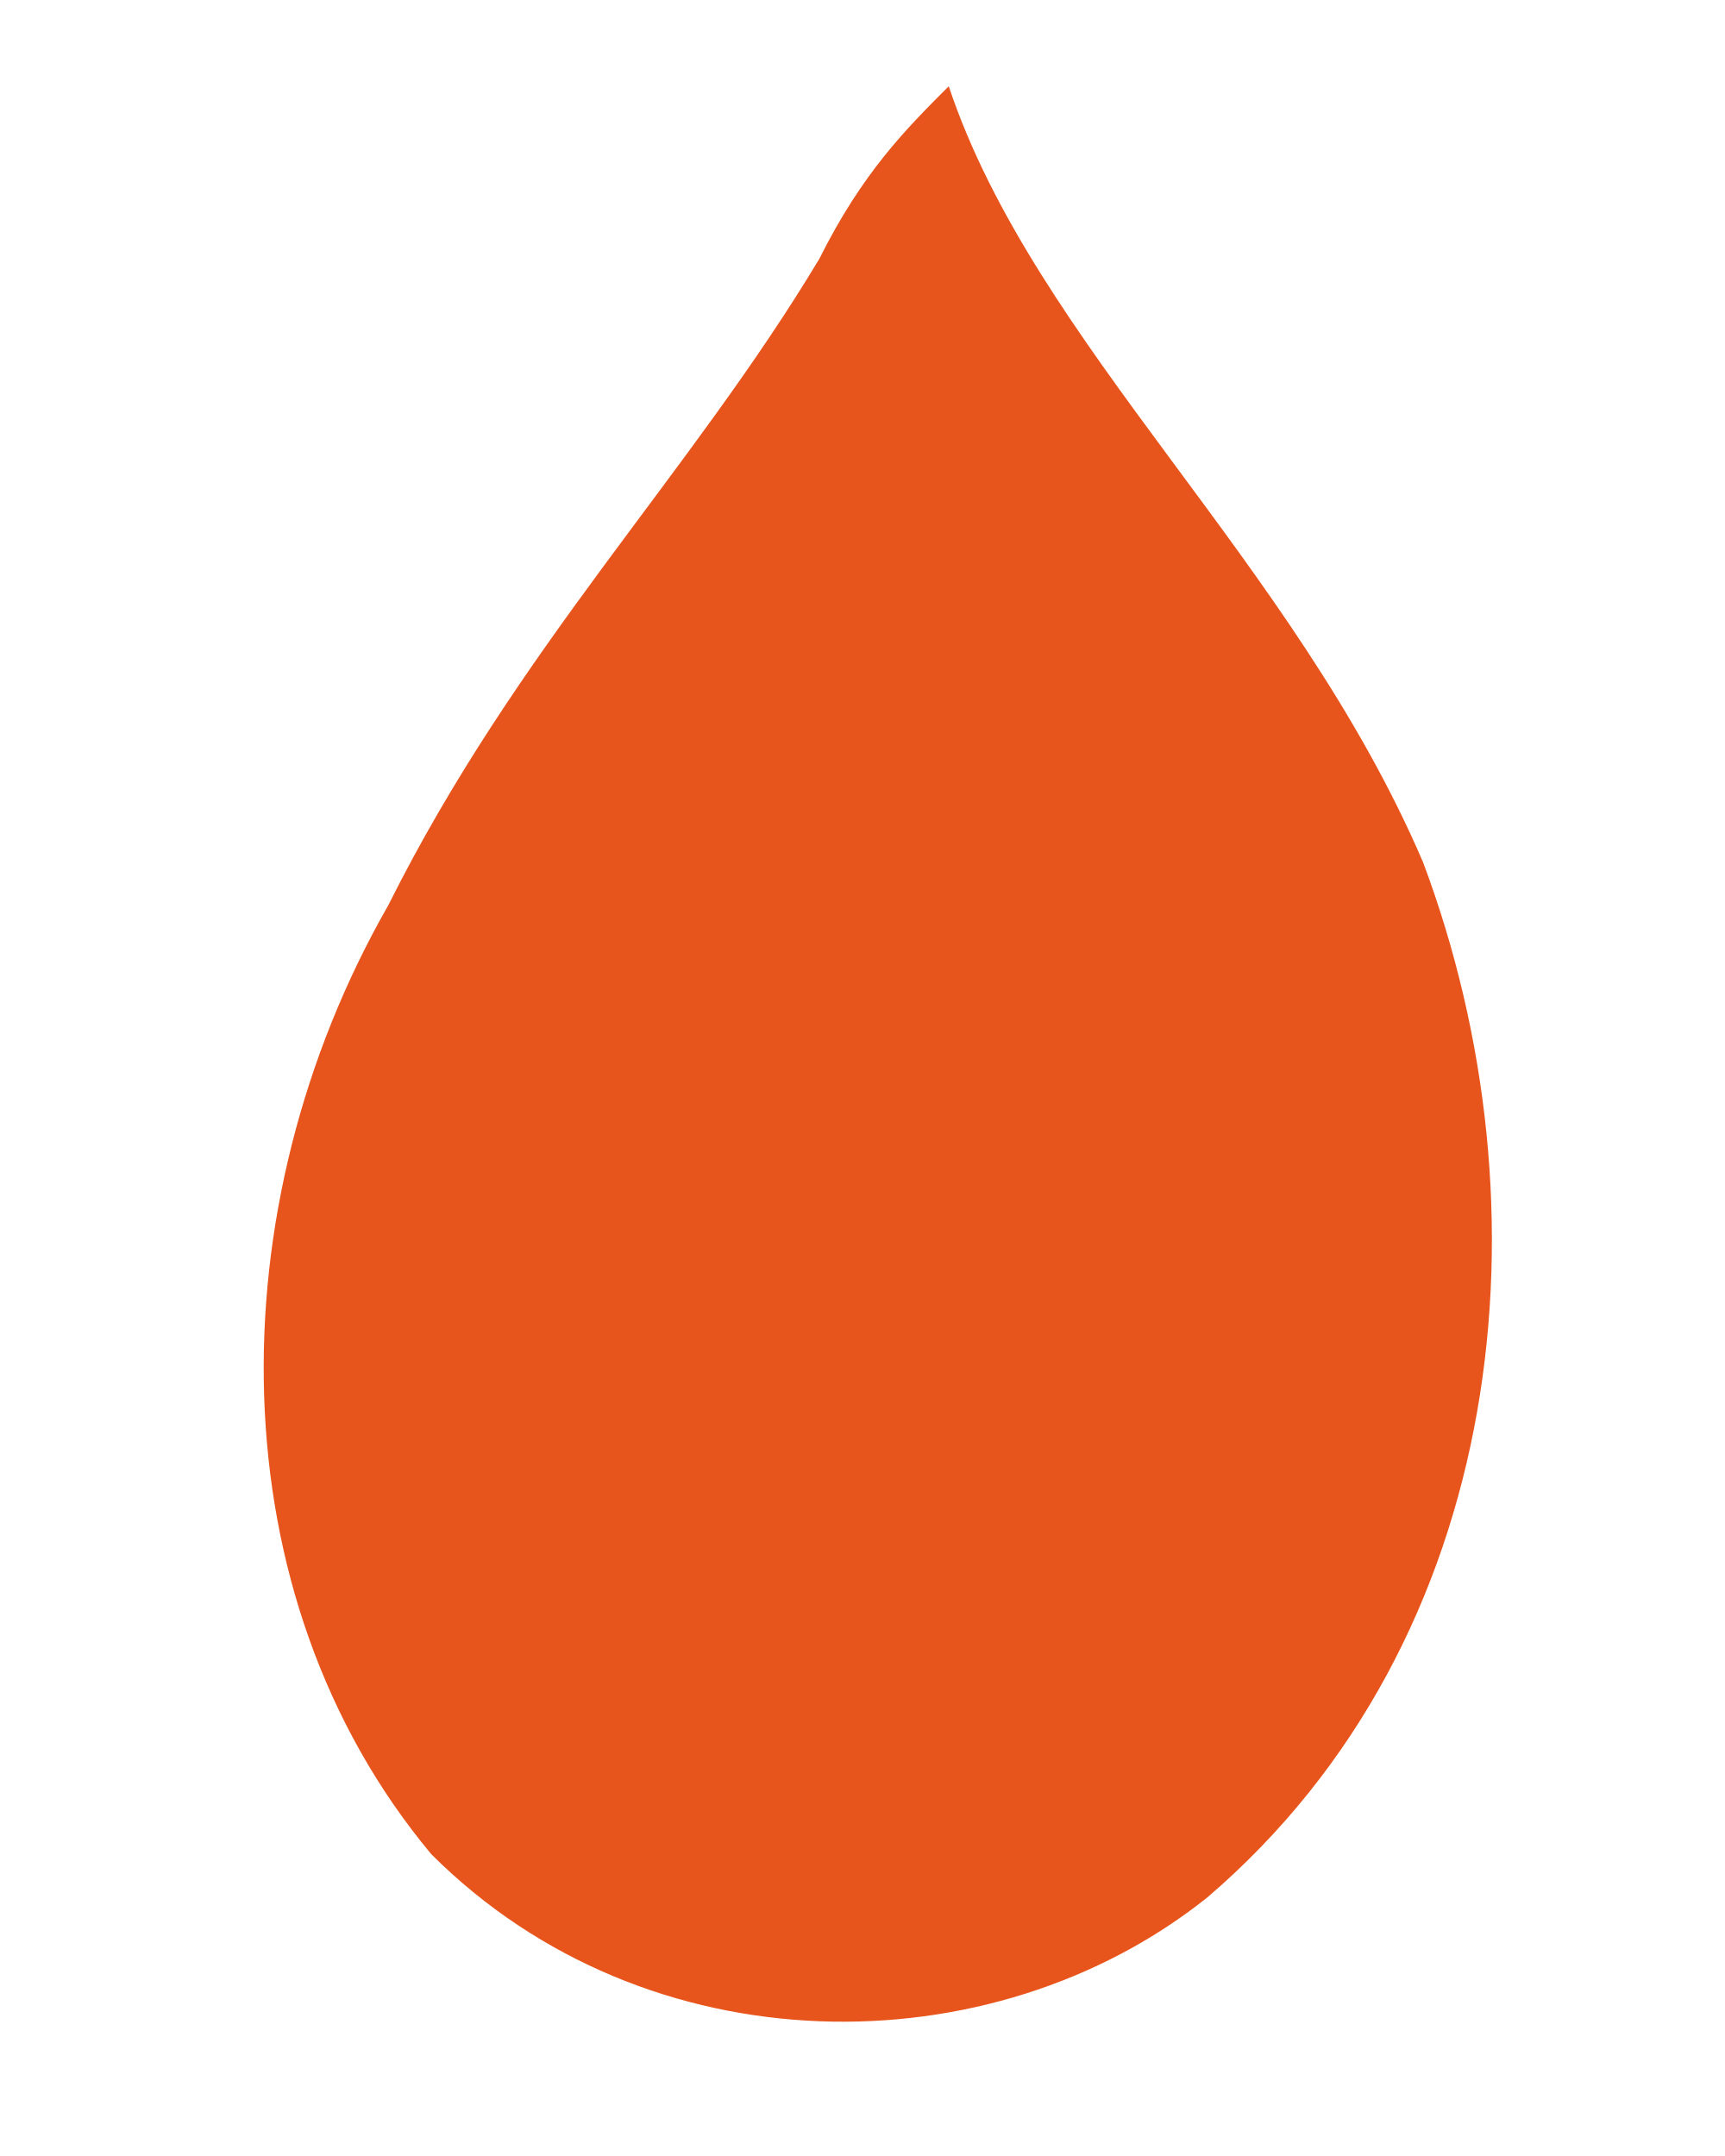
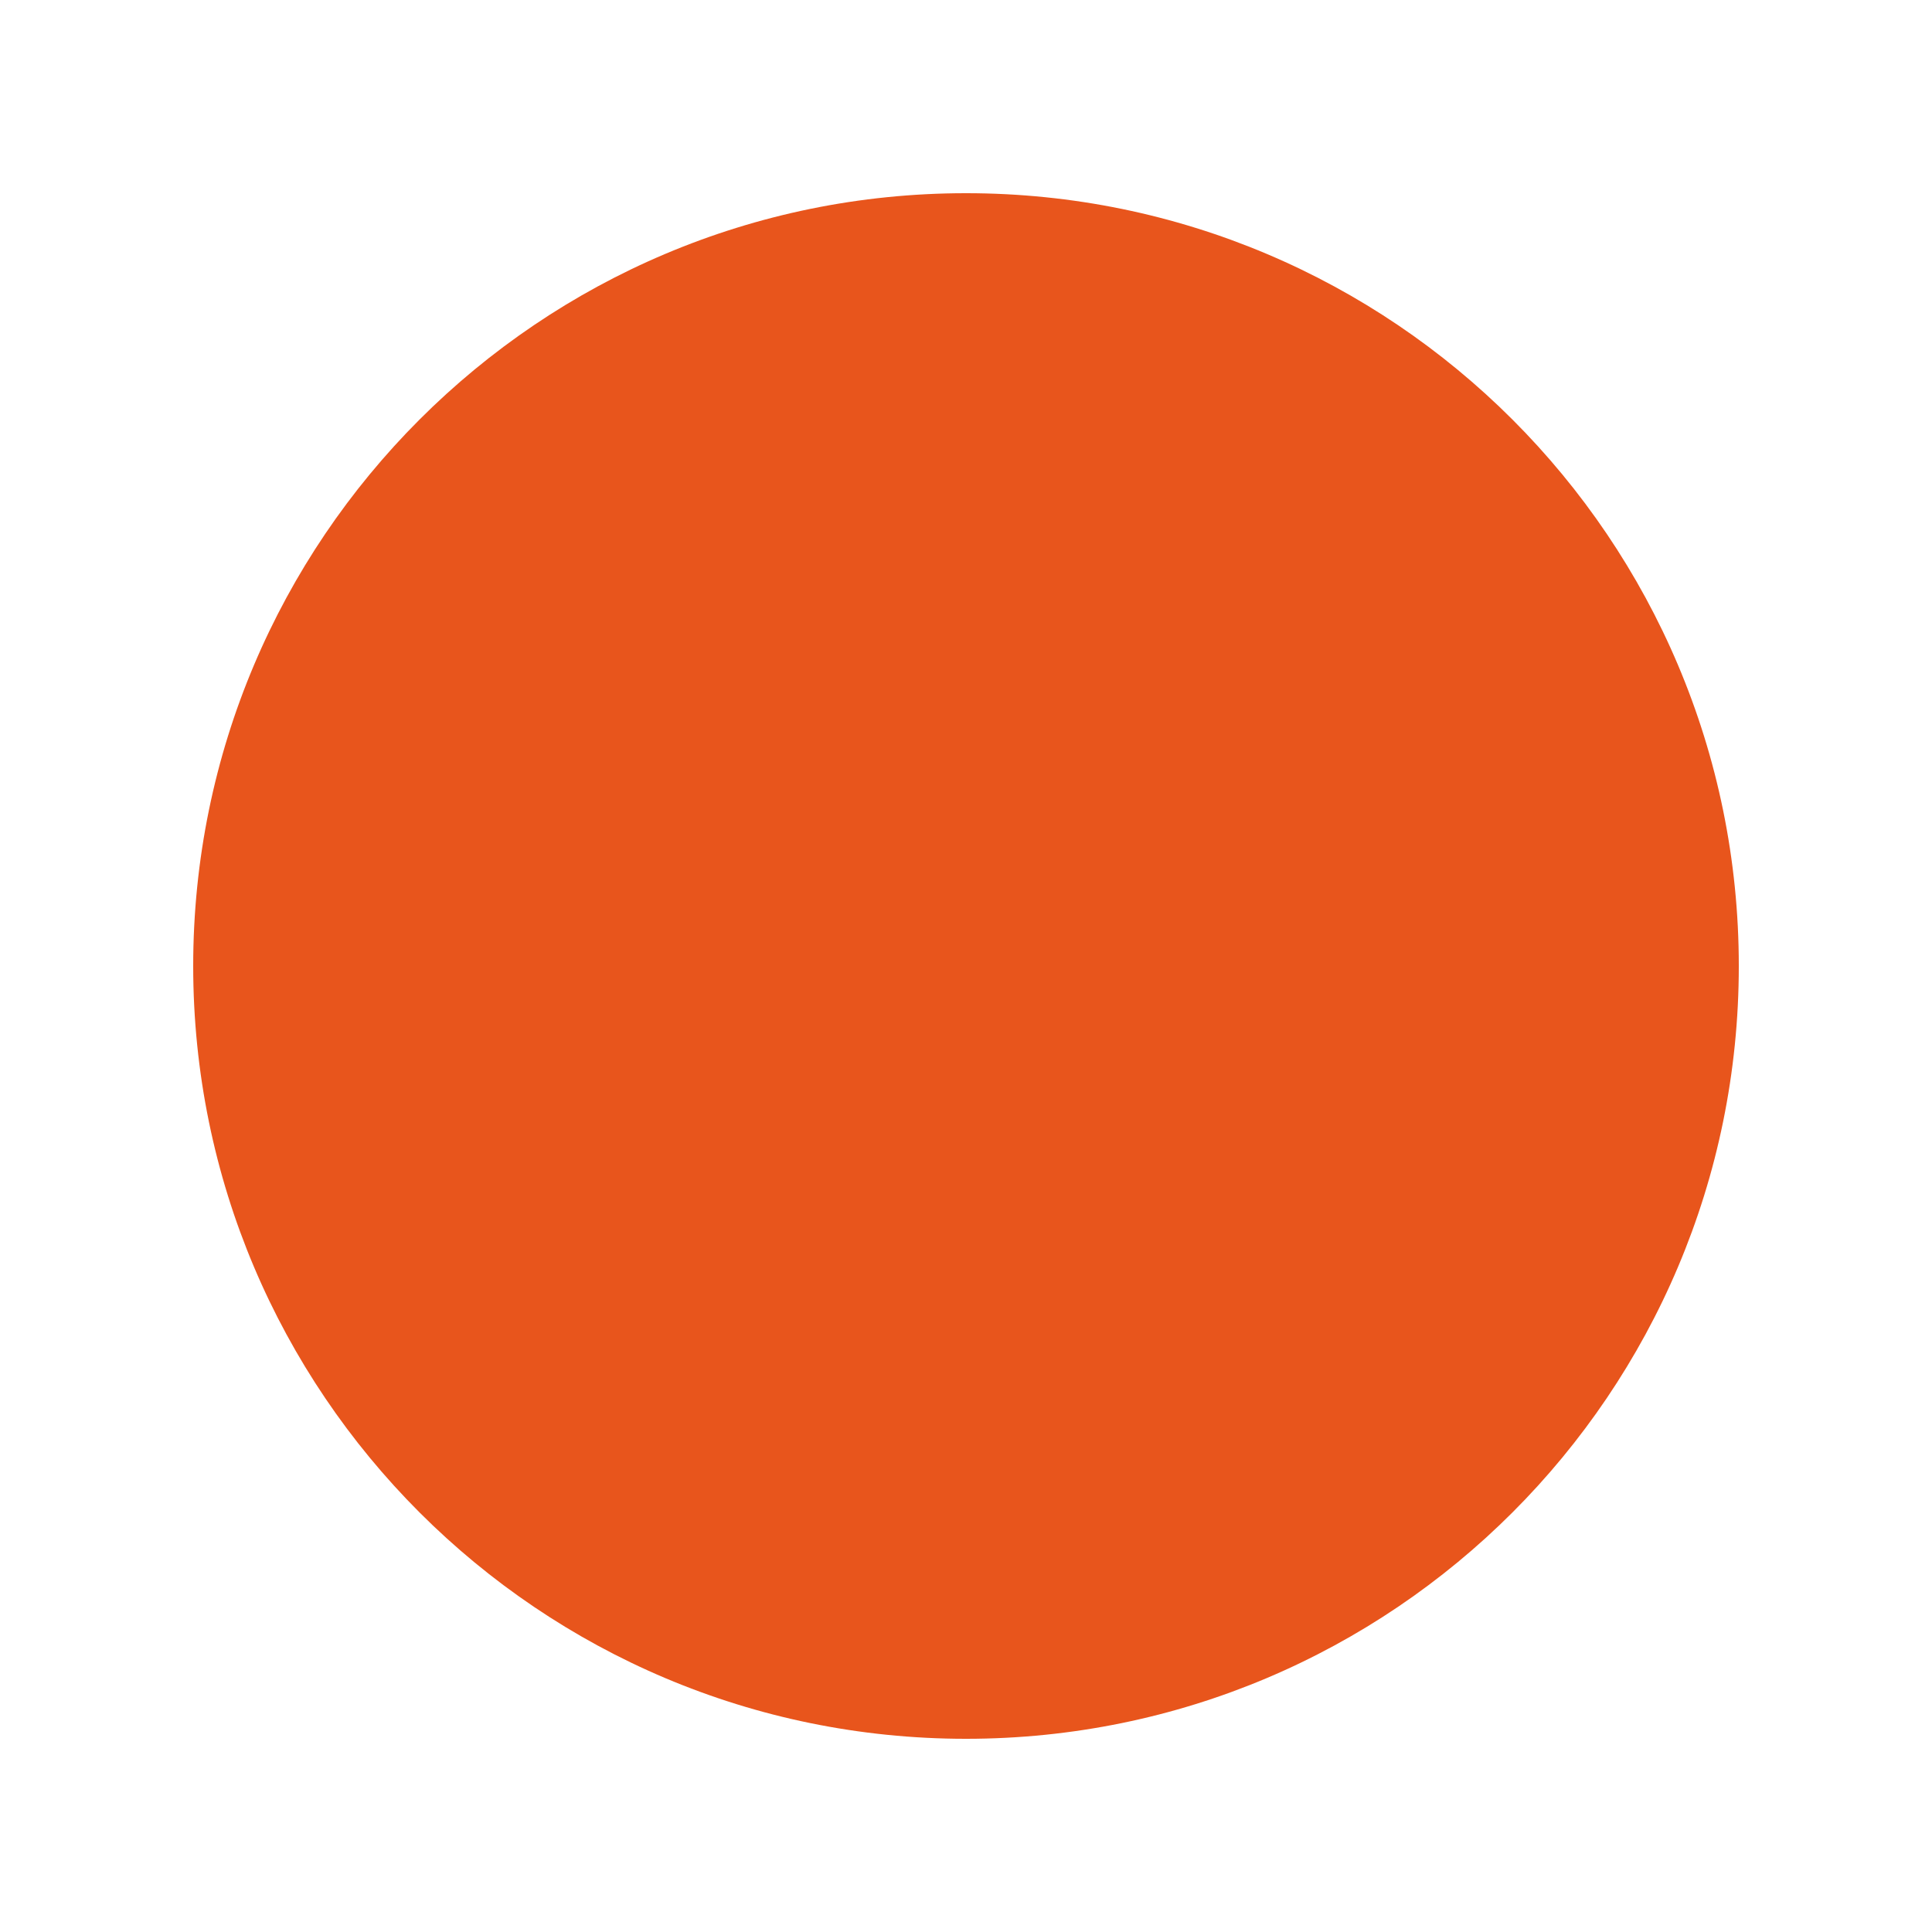
- <svg xmlns="http://www.w3.org/2000/svg" viewBox="0 0 80 100" fill="none" role="img" aria-label="Brenn">
-   <path d="M44 4        C48 16, 60 26, 66 40        C72 56, 70 76, 56 88        C46 96, 30 96, 20 86        C10 74, 10 56, 18 42        C24 30, 32 22, 38 12        C40 8, 42 6, 44 4 Z" fill="#E8551C" />
+ <svg xmlns="http://www.w3.org/2000/svg" viewBox="0 0 100 100" fill="none" role="img" aria-label="Brenn">
+   <circle cx="50" cy="50" r="40" fill="#E8551C" />
</svg>
